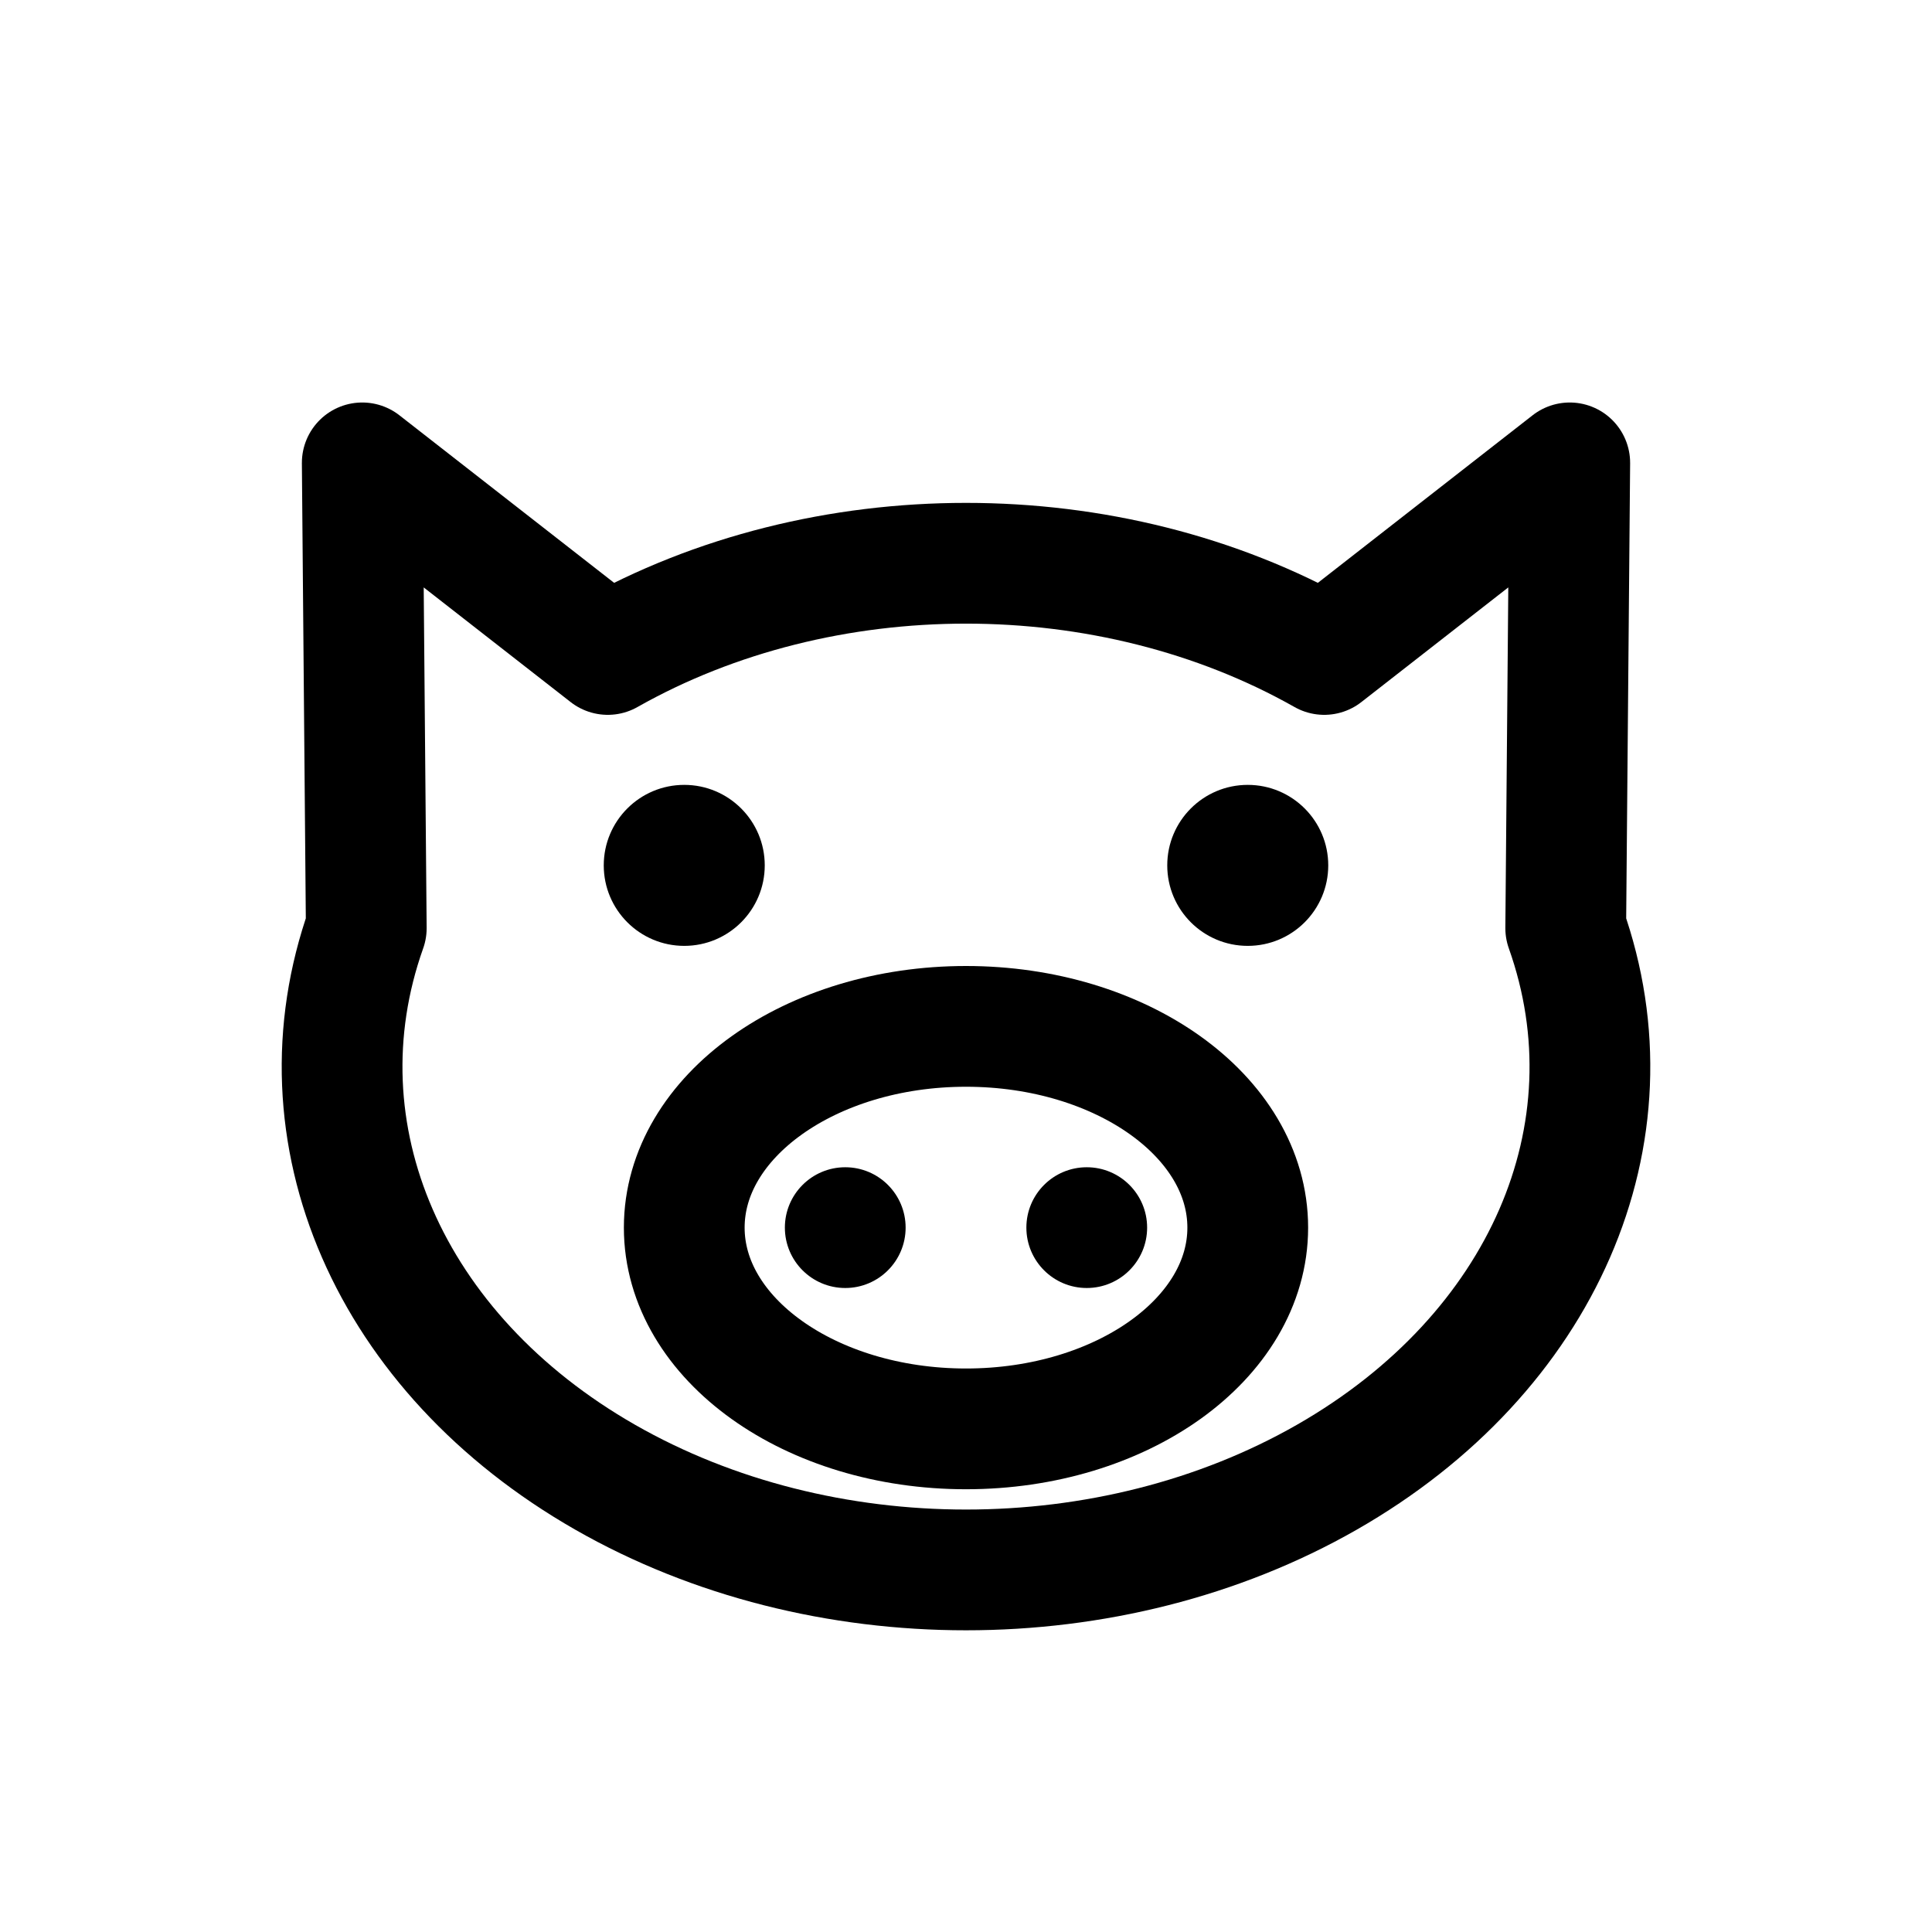
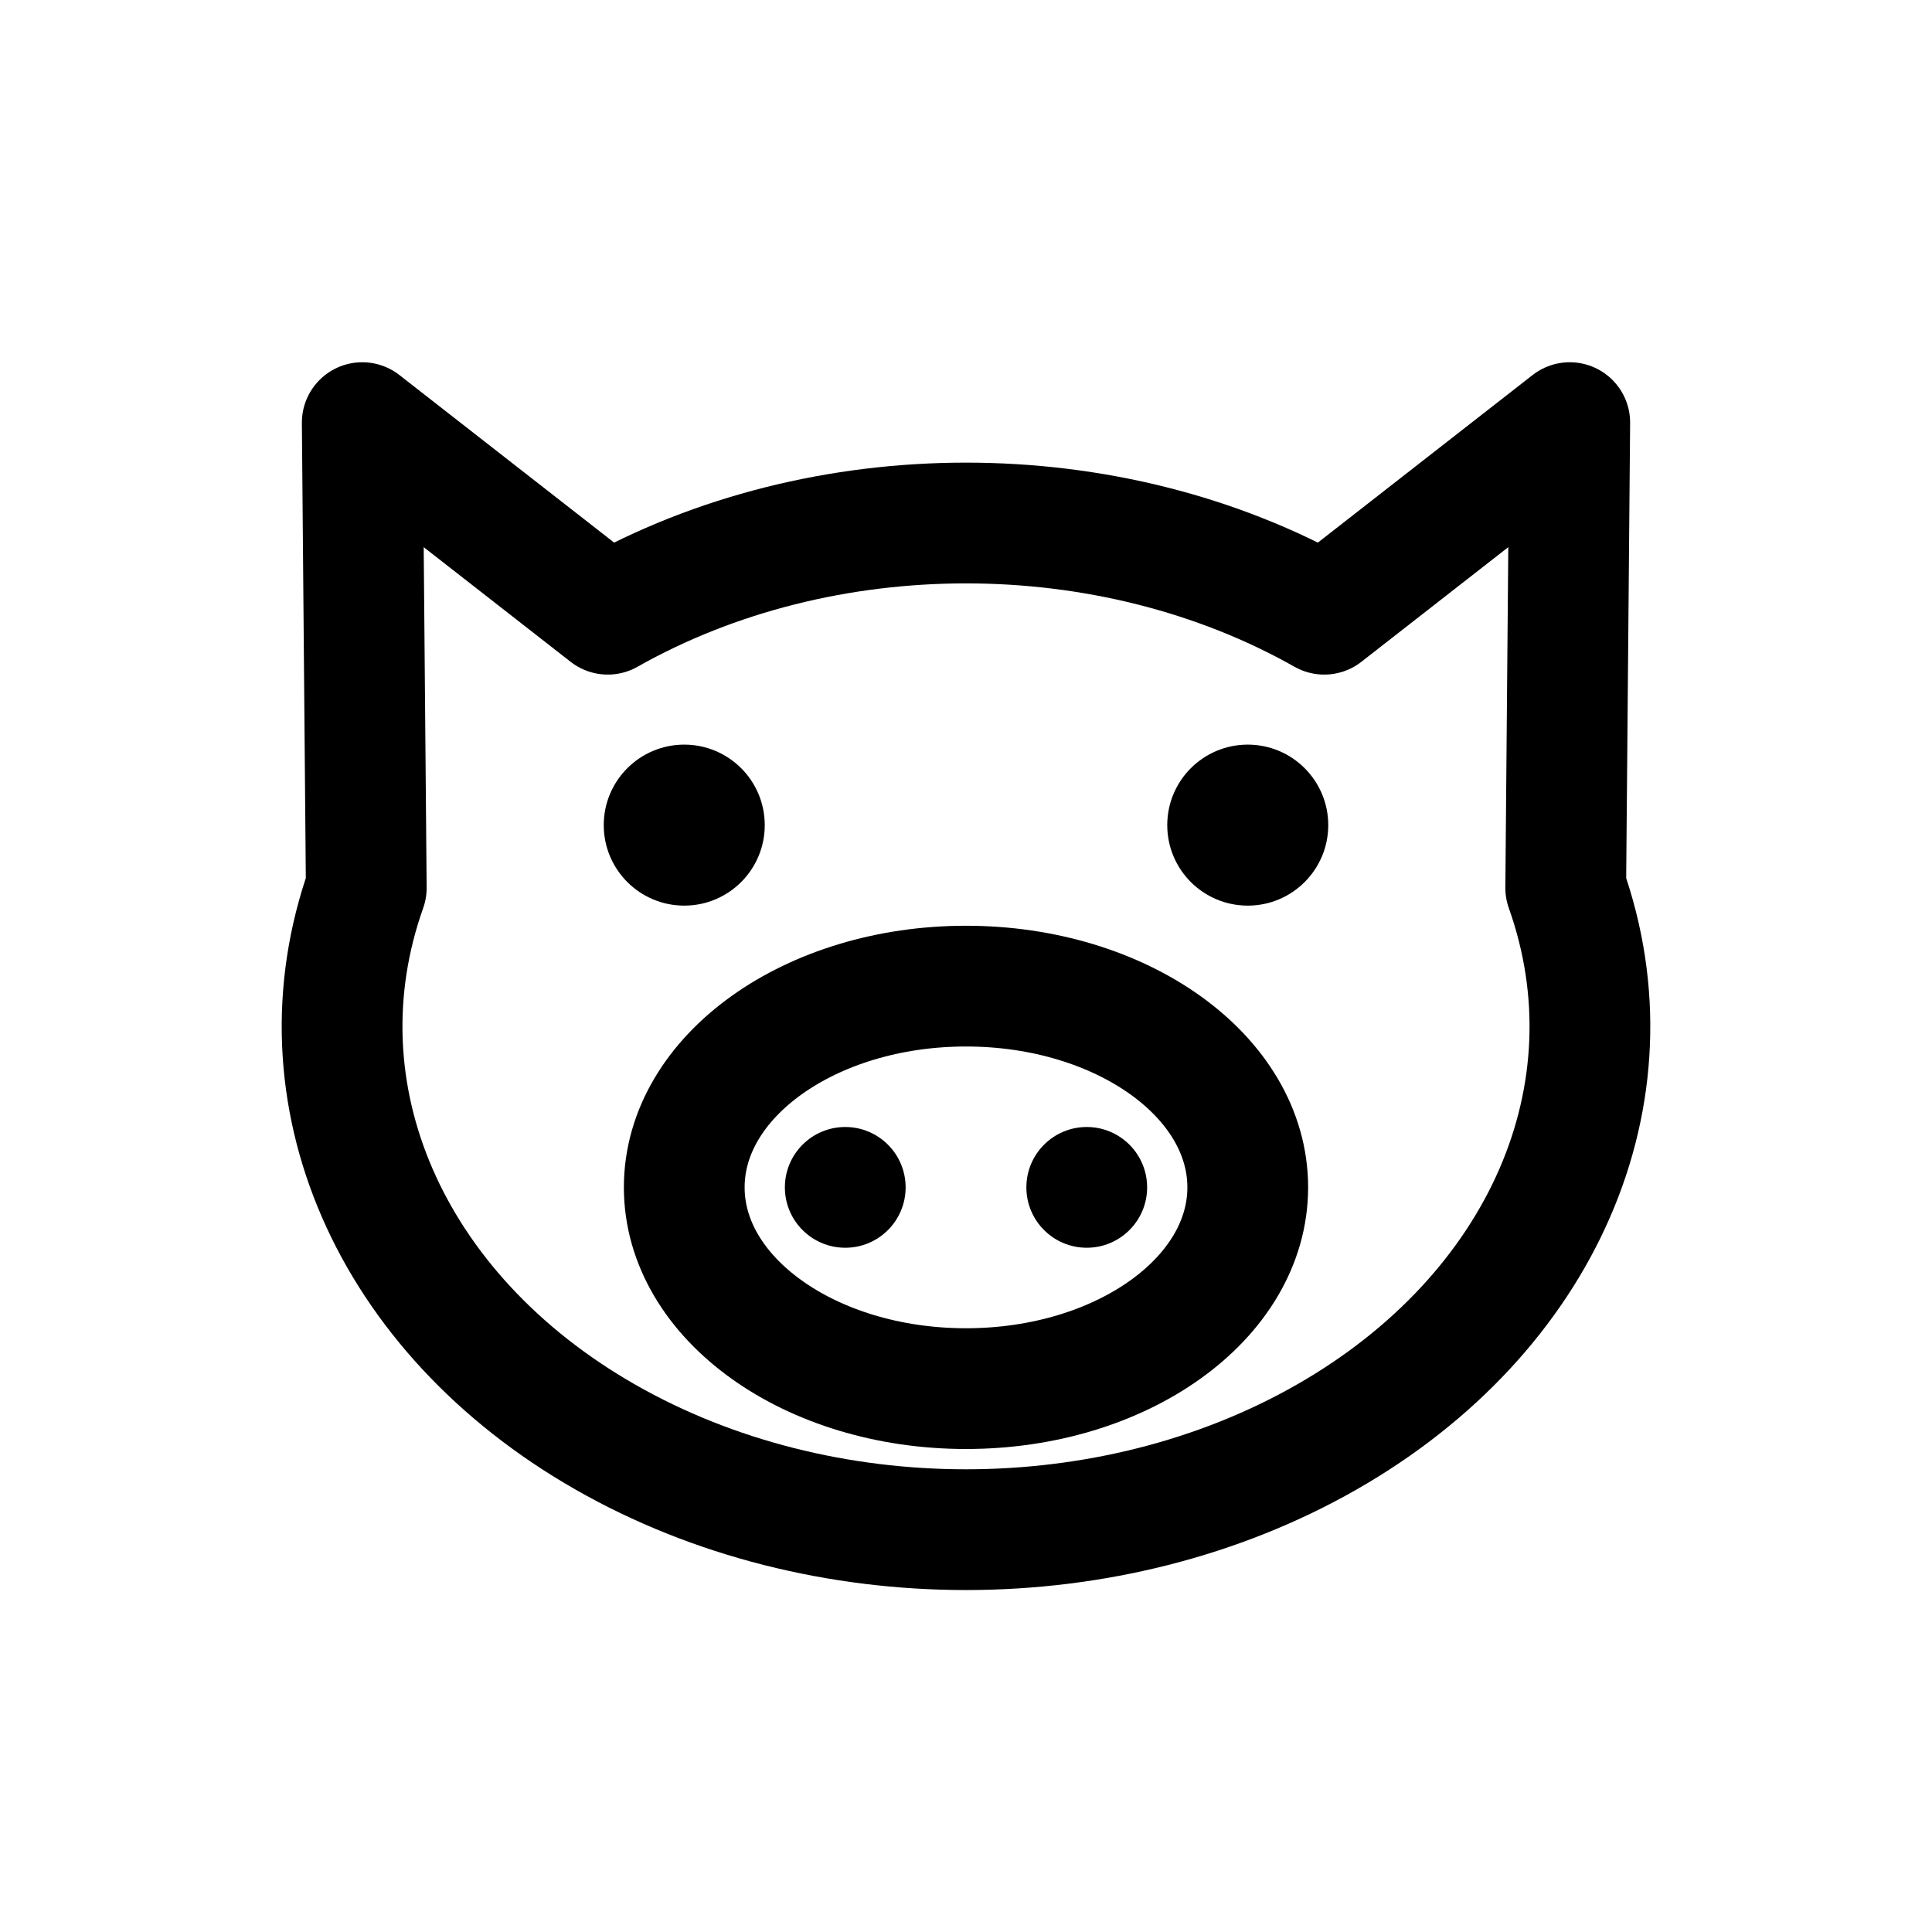
<svg xmlns="http://www.w3.org/2000/svg" viewBox="0 0 24 24" fill="none" stroke="currentColor" stroke-width="1.5" stroke-linecap="round" stroke-linejoin="round">
-   <path d="M4.55 11.53L4.5 5.75L7.55 8.13A7.75 6.25 0 0 1 16.45 8.13L19.5 5.75L19.45 11.53A7.75 6.25 0 1 1 4.55 11.53Z" />
-   <circle cx="8.5" cy="10.75" r="1" fill="currentColor" stroke="none" />
-   <circle cx="15.5" cy="10.75" r="1" fill="currentColor" stroke="none" />
-   <ellipse cx="12" cy="15.25" rx="3.5" ry="2.5" />
-   <circle cx="10.5" cy="15.25" r="0.75" fill="currentColor" stroke="none" />
-   <circle cx="13.5" cy="15.25" r="0.75" fill="currentColor" stroke="none" />
+   <path d="M4.55 11.03L4.5 5.25L7.55 7.63A7.75 6.25 0 0 1 16.45 7.63L19.5 5.25L19.45 11.03A7.75 6.25 0 1 1 4.55 11.03Z" />
+   <circle cx="8.5" cy="10.25" r="1" fill="currentColor" stroke="none" />
+   <circle cx="15.5" cy="10.25" r="1" fill="currentColor" stroke="none" />
+   <ellipse cx="12" cy="14.75" rx="3.5" ry="2.5" />
+   <circle cx="10.5" cy="14.75" r="0.75" fill="currentColor" stroke="none" />
+   <circle cx="13.5" cy="14.75" r="0.75" fill="currentColor" stroke="none" />
</svg>
